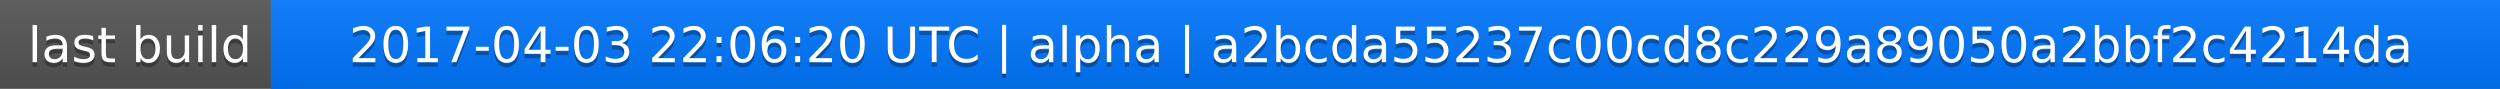
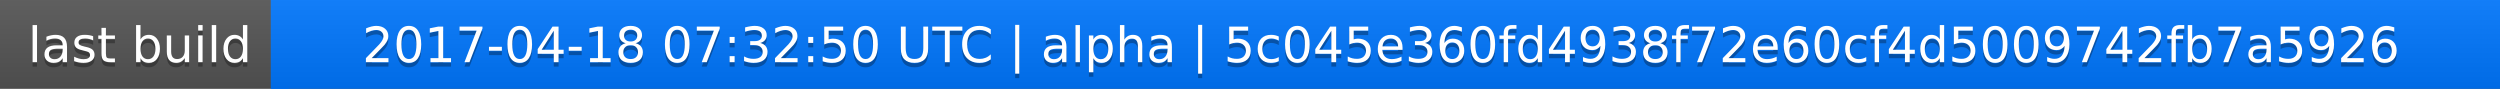
<svg xmlns="http://www.w3.org/2000/svg" width="563" height="20">
  <linearGradient id="a" x2="0" y2="100%">
    <stop offset="0" stop-color="#bbb" stop-opacity=".1" />
    <stop offset="1" stop-opacity=".1" />
  </linearGradient>
  <rect rx="0" width="563" height="20" fill="#555" />
  <rect rx="0" x="61" width="502" height="20" fill="#07f" />
  <path fill="#07f" d="M61 0h4v20h-4z" />
  <rect rx="0" width="563" height="20" fill="url(#a)" />
  <g fill="#fff" text-anchor="middle" font-family="DejaVu Sans,Verdana,Geneva,sans-serif" font-size="11">
    <text x="31.5" y="15" fill="#010101" fill-opacity=".3">last build</text>
    <text x="31.5" y="14">last build</text>
-     <text x="311" y="15" fill="#010101" fill-opacity=".3">2017-04-03 22:06:20 UTC | alpha | a2bcda55237c00cd8c229a89050a2bbf2c4214da</text>
-     <text x="311" y="14">2017-04-03 22:06:20 UTC | alpha | a2bcda55237c00cd8c229a89050a2bbf2c4214da</text>
+     <text x="311" y="15" fill="#010101" fill-opacity=".3">2017-04-18 07:32:50 UTC | alpha | 5c045e360fd4938f72e60cf4d5009742fb7a5926</text>
+     <text x="311" y="14">2017-04-18 07:32:50 UTC | alpha | 5c045e360fd4938f72e60cf4d5009742fb7a5926</text>
  </g>
</svg>
